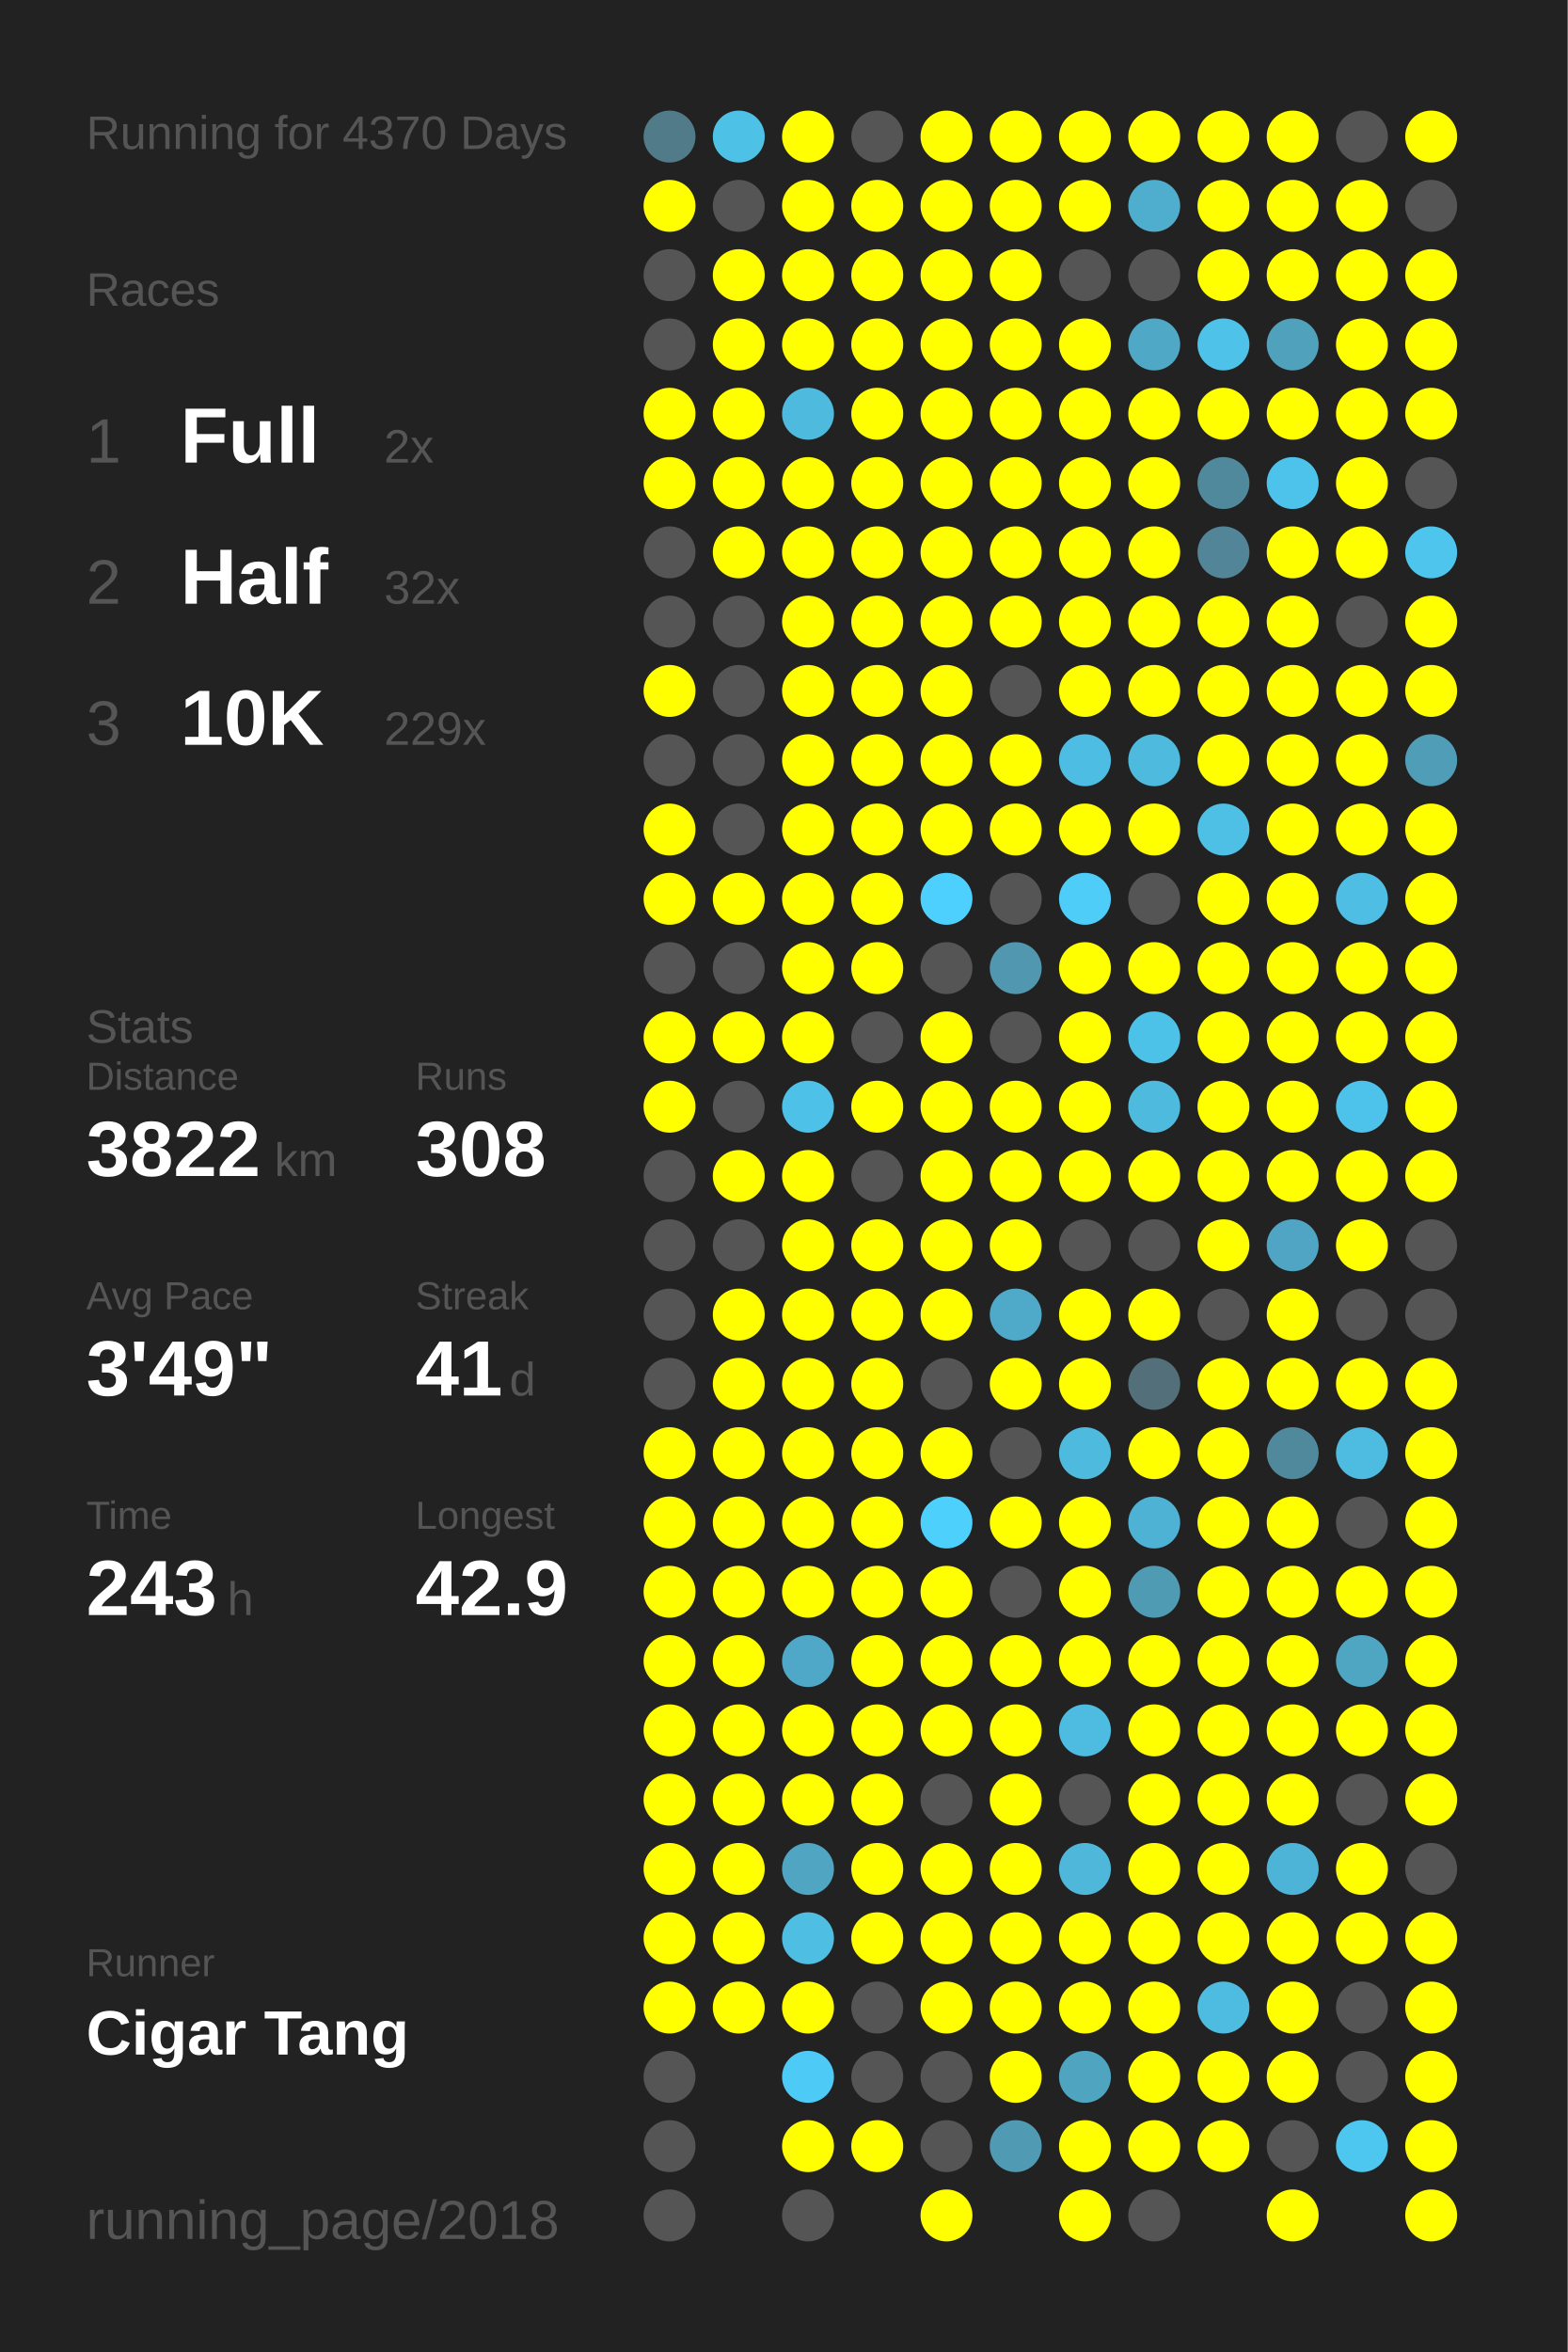
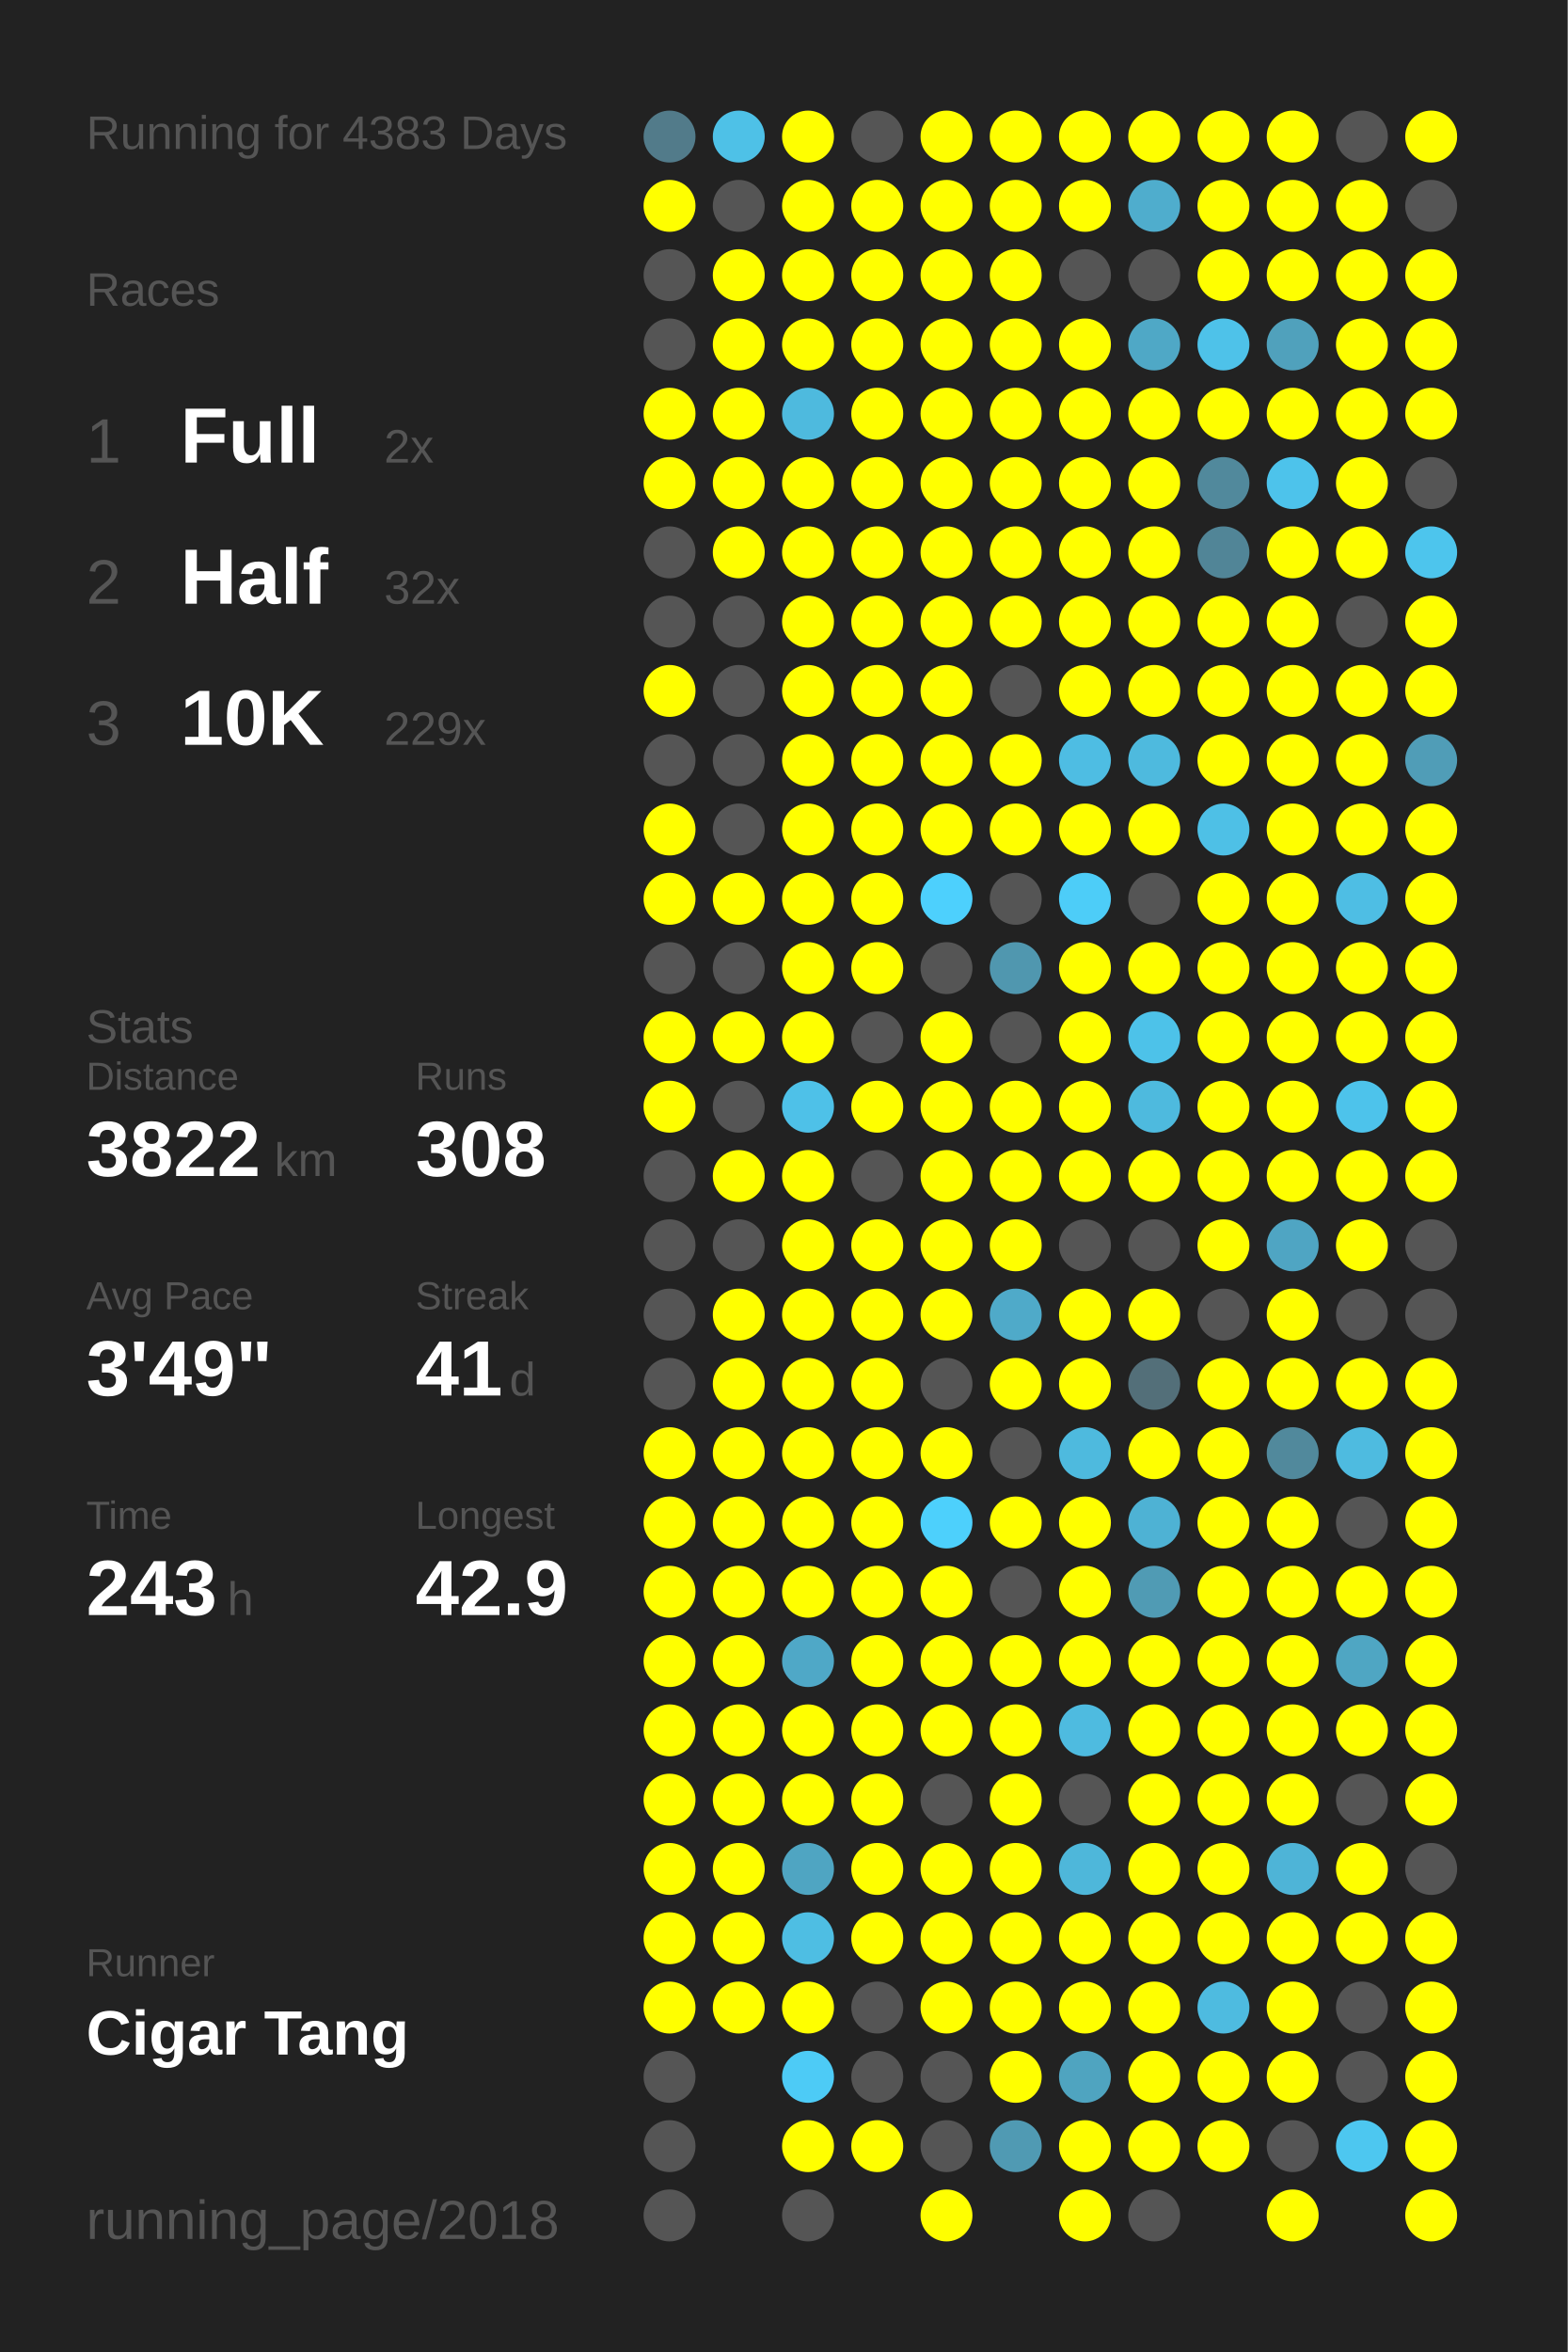
<svg xmlns="http://www.w3.org/2000/svg" baseProfile="full" height="300mm" version="1.1" viewBox="0,0,200,300" width="200mm">
  <defs />
  <rect fill="#222222" height="300" width="200" x="0" y="0" />
-   <text fill="#555555" style="font-size:6px; font-family:Arial;" x="11" y="19">Running for 4370 Days</text>
+   <text fill="#555555" style="font-size:6px; font-family:Arial;" x="11" y="19">Running for 4383 Days</text>
  <text fill="#555555" style="font-size:6px; font-family:Arial;" x="11" y="39">Races</text>
  <text fill="#555555" style="font-size:8px; font-family:Arial;" x="11" y="59">1</text>
  <text fill="#FFFFFF" style="font-size:10px; font-family:Arial; font-weight:bold;" x="23" y="59">Full</text>
  <text fill="#555555" style="font-size:6px; font-family:Arial;" x="49" y="59">2x</text>
  <text fill="#555555" style="font-size:8px; font-family:Arial;" x="11" y="77">2</text>
  <text fill="#FFFFFF" style="font-size:10px; font-family:Arial; font-weight:bold;" x="23" y="77">Half</text>
  <text fill="#555555" style="font-size:6px; font-family:Arial;" x="49" y="77">32x</text>
  <text fill="#555555" style="font-size:8px; font-family:Arial;" x="11" y="95">3</text>
  <text fill="#FFFFFF" style="font-size:10px; font-family:Arial; font-weight:bold;" x="23" y="95">10K</text>
  <text fill="#555555" style="font-size:6px; font-family:Arial;" x="49" y="95">229x</text>
  <text fill="#555555" style="font-size:6px; font-family:Arial;" x="11" y="133">Stats</text>
  <text fill="#555555" style="font-size:5px; font-family:Arial;" x="11" y="139">Distance</text>
  <text fill="#FFFFFF" style="font-size:10px; font-family:Arial; font-weight:bold;" x="11" y="150">3822</text>
  <text fill="#555555" style="font-size:6px; font-family:Arial;" x="35" y="150">km</text>
  <text fill="#555555" style="font-size:5px; font-family:Arial;" x="53" y="139">Runs</text>
  <text fill="#FFFFFF" style="font-size:10px; font-family:Arial; font-weight:bold;" x="53" y="150">308</text>
  <text fill="#555555" style="font-size:5px; font-family:Arial;" x="11" y="167">Avg Pace</text>
  <text fill="#FFFFFF" style="font-size:10px; font-family:Arial; font-weight:bold;" x="11" y="178">3'49"</text>
  <text fill="#555555" style="font-size:5px; font-family:Arial;" x="53" y="167">Streak</text>
  <text fill="#FFFFFF" style="font-size:10px; font-family:Arial; font-weight:bold;" x="53" y="178">41</text>
  <text fill="#555555" style="font-size:6px; font-family:Arial;" x="65" y="178">d</text>
  <text fill="#555555" style="font-size:5px; font-family:Arial;" x="11" y="195">Time</text>
  <text fill="#FFFFFF" style="font-size:10px; font-family:Arial; font-weight:bold;" x="11" y="206">243</text>
  <text fill="#555555" style="font-size:6px; font-family:Arial;" x="29" y="206">h</text>
  <text fill="#555555" style="font-size:5px; font-family:Arial;" x="53" y="195">Longest</text>
  <text fill="#FFFFFF" style="font-size:10px; font-family:Arial; font-weight:bold;" x="53" y="206">42.9</text>
  <text fill="#555555" style="font-size:5px; font-family:Arial;" x="11" y="252.065">Runner</text>
  <text fill="#FFFFFF" style="font-size:8px; font-family:Arial; font-weight:bold;" x="11" y="262.065">Cigar Tang</text>
  <text fill="#555555" style="font-size:7px; font-family:Arial;" x="11" y="285.581">running_page/2018</text>
  <circle cx="85.417" cy="17.419" fill="#527b8a" r="3.312" />
  <circle cx="85.417" cy="26.258" fill="#FFFF00" r="3.312" />
  <circle cx="85.417" cy="35.097" fill="#555555" r="3.312" />
  <circle cx="85.417" cy="43.935" fill="#555555" r="3.312" />
  <circle cx="85.417" cy="52.774" fill="#FFFF00" r="3.312" />
  <circle cx="85.417" cy="61.613" fill="#FFFF00" r="3.312" />
  <circle cx="85.417" cy="70.452" fill="#555555" r="3.312" />
  <circle cx="85.417" cy="79.29" fill="#555555" r="3.312" />
  <circle cx="85.417" cy="88.129" fill="#FFFF00" r="3.312" />
  <circle cx="85.417" cy="96.968" fill="#555555" r="3.312" />
  <circle cx="85.417" cy="105.806" fill="#FFFF00" r="3.312" />
  <circle cx="85.417" cy="114.645" fill="#FFFF00" r="3.312" />
  <circle cx="85.417" cy="123.484" fill="#555555" r="3.312" />
  <circle cx="85.417" cy="132.323" fill="#FFFF00" r="3.312" />
  <circle cx="85.417" cy="141.161" fill="#FFFF00" r="3.312" />
  <circle cx="85.417" cy="150" fill="#555555" r="3.312" />
  <circle cx="85.417" cy="158.839" fill="#555555" r="3.312" />
  <circle cx="85.417" cy="167.677" fill="#555555" r="3.312" />
  <circle cx="85.417" cy="176.516" fill="#555555" r="3.312" />
  <circle cx="85.417" cy="185.355" fill="#FFFF00" r="3.312" />
  <circle cx="85.417" cy="194.194" fill="#FFFF00" r="3.312" />
  <circle cx="85.417" cy="203.032" fill="#FFFF00" r="3.312" />
  <circle cx="85.417" cy="211.871" fill="#FFFF00" r="3.312" />
  <circle cx="85.417" cy="220.71" fill="#FFFF00" r="3.312" />
  <circle cx="85.417" cy="229.548" fill="#FFFF00" r="3.312" />
  <circle cx="85.417" cy="238.387" fill="#FFFF00" r="3.312" />
  <circle cx="85.417" cy="247.226" fill="#FFFF00" r="3.312" />
  <circle cx="85.417" cy="256.065" fill="#FFFF00" r="3.312" />
  <circle cx="85.417" cy="264.903" fill="#555555" r="3.312" />
  <circle cx="85.417" cy="273.742" fill="#555555" r="3.312" />
  <circle cx="85.417" cy="282.581" fill="#555555" r="3.312" />
  <circle cx="94.25" cy="17.419" fill="#4ec1e7" r="3.312" />
  <circle cx="94.25" cy="26.258" fill="#555555" r="3.312" />
  <circle cx="94.25" cy="35.097" fill="#FFFF00" r="3.312" />
  <circle cx="94.25" cy="43.935" fill="#FFFF00" r="3.312" />
  <circle cx="94.25" cy="52.774" fill="#FFFF00" r="3.312" />
  <circle cx="94.25" cy="61.613" fill="#FFFF00" r="3.312" />
  <circle cx="94.25" cy="70.452" fill="#FFFF00" r="3.312" />
  <circle cx="94.25" cy="79.29" fill="#555555" r="3.312" />
  <circle cx="94.25" cy="88.129" fill="#555555" r="3.312" />
  <circle cx="94.25" cy="96.968" fill="#555555" r="3.312" />
  <circle cx="94.25" cy="105.806" fill="#555555" r="3.312" />
  <circle cx="94.25" cy="114.645" fill="#FFFF00" r="3.312" />
  <circle cx="94.25" cy="123.484" fill="#555555" r="3.312" />
  <circle cx="94.25" cy="132.323" fill="#FFFF00" r="3.312" />
  <circle cx="94.25" cy="141.161" fill="#555555" r="3.312" />
  <circle cx="94.25" cy="150" fill="#FFFF00" r="3.312" />
  <circle cx="94.25" cy="158.839" fill="#555555" r="3.312" />
  <circle cx="94.25" cy="167.677" fill="#FFFF00" r="3.312" />
  <circle cx="94.25" cy="176.516" fill="#FFFF00" r="3.312" />
  <circle cx="94.25" cy="185.355" fill="#FFFF00" r="3.312" />
  <circle cx="94.25" cy="194.194" fill="#FFFF00" r="3.312" />
  <circle cx="94.25" cy="203.032" fill="#FFFF00" r="3.312" />
  <circle cx="94.25" cy="211.871" fill="#FFFF00" r="3.312" />
  <circle cx="94.25" cy="220.71" fill="#FFFF00" r="3.312" />
  <circle cx="94.25" cy="229.548" fill="#FFFF00" r="3.312" />
  <circle cx="94.25" cy="238.387" fill="#FFFF00" r="3.312" />
  <circle cx="94.25" cy="247.226" fill="#FFFF00" r="3.312" />
  <circle cx="94.25" cy="256.065" fill="#FFFF00" r="3.312" />
  <circle cx="103.083" cy="17.419" fill="#FFFF00" r="3.312" />
  <circle cx="103.083" cy="26.258" fill="#FFFF00" r="3.312" />
  <circle cx="103.083" cy="35.097" fill="#FFFF00" r="3.312" />
  <circle cx="103.083" cy="43.935" fill="#FFFF00" r="3.312" />
  <circle cx="103.083" cy="52.774" fill="#4ebade" r="3.312" />
  <circle cx="103.083" cy="61.613" fill="#FFFF00" r="3.312" />
  <circle cx="103.083" cy="70.452" fill="#FFFF00" r="3.312" />
  <circle cx="103.083" cy="79.29" fill="#FFFF00" r="3.312" />
  <circle cx="103.083" cy="88.129" fill="#FFFF00" r="3.312" />
  <circle cx="103.083" cy="96.968" fill="#FFFF00" r="3.312" />
  <circle cx="103.083" cy="105.806" fill="#FFFF00" r="3.312" />
  <circle cx="103.083" cy="114.645" fill="#FFFF00" r="3.312" />
  <circle cx="103.083" cy="123.484" fill="#FFFF00" r="3.312" />
  <circle cx="103.083" cy="132.323" fill="#FFFF00" r="3.312" />
  <circle cx="103.083" cy="141.161" fill="#4ec1e8" r="3.312" />
  <circle cx="103.083" cy="150" fill="#FFFF00" r="3.312" />
  <circle cx="103.083" cy="158.839" fill="#FFFF00" r="3.312" />
  <circle cx="103.083" cy="167.677" fill="#FFFF00" r="3.312" />
  <circle cx="103.083" cy="176.516" fill="#FFFF00" r="3.312" />
  <circle cx="103.083" cy="185.355" fill="#FFFF00" r="3.312" />
  <circle cx="103.083" cy="194.194" fill="#FFFF00" r="3.312" />
  <circle cx="103.083" cy="203.032" fill="#FFFF00" r="3.312" />
  <circle cx="103.083" cy="211.871" fill="#4fa8c7" r="3.312" />
  <circle cx="103.083" cy="220.71" fill="#FFFF00" r="3.312" />
  <circle cx="103.083" cy="229.548" fill="#FFFF00" r="3.312" />
  <circle cx="103.083" cy="238.387" fill="#4fa5c2" r="3.312" />
  <circle cx="103.083" cy="247.226" fill="#4ebee3" r="3.312" />
  <circle cx="103.083" cy="256.065" fill="#FFFF00" r="3.312" />
  <circle cx="103.083" cy="264.903" fill="#4dcbf6" r="3.312" />
  <circle cx="103.083" cy="273.742" fill="#FFFF00" r="3.312" />
  <circle cx="103.083" cy="282.581" fill="#555555" r="3.312" />
  <circle cx="111.917" cy="17.419" fill="#555555" r="3.312" />
  <circle cx="111.917" cy="26.258" fill="#FFFF00" r="3.312" />
  <circle cx="111.917" cy="35.097" fill="#FFFF00" r="3.312" />
  <circle cx="111.917" cy="43.935" fill="#FFFF00" r="3.312" />
  <circle cx="111.917" cy="52.774" fill="#FFFF00" r="3.312" />
  <circle cx="111.917" cy="61.613" fill="#FFFF00" r="3.312" />
  <circle cx="111.917" cy="70.452" fill="#FFFF00" r="3.312" />
  <circle cx="111.917" cy="79.29" fill="#FFFF00" r="3.312" />
  <circle cx="111.917" cy="88.129" fill="#FFFF00" r="3.312" />
  <circle cx="111.917" cy="96.968" fill="#FFFF00" r="3.312" />
  <circle cx="111.917" cy="105.806" fill="#FFFF00" r="3.312" />
  <circle cx="111.917" cy="114.645" fill="#FFFF00" r="3.312" />
  <circle cx="111.917" cy="123.484" fill="#FFFF00" r="3.312" />
  <circle cx="111.917" cy="132.323" fill="#555555" r="3.312" />
  <circle cx="111.917" cy="141.161" fill="#FFFF00" r="3.312" />
  <circle cx="111.917" cy="150" fill="#555555" r="3.312" />
  <circle cx="111.917" cy="158.839" fill="#FFFF00" r="3.312" />
  <circle cx="111.917" cy="167.677" fill="#FFFF00" r="3.312" />
  <circle cx="111.917" cy="176.516" fill="#FFFF00" r="3.312" />
  <circle cx="111.917" cy="185.355" fill="#FFFF00" r="3.312" />
  <circle cx="111.917" cy="194.194" fill="#FFFF00" r="3.312" />
  <circle cx="111.917" cy="203.032" fill="#FFFF00" r="3.312" />
  <circle cx="111.917" cy="211.871" fill="#FFFF00" r="3.312" />
  <circle cx="111.917" cy="220.71" fill="#FFFF00" r="3.312" />
  <circle cx="111.917" cy="229.548" fill="#FFFF00" r="3.312" />
  <circle cx="111.917" cy="238.387" fill="#FFFF00" r="3.312" />
  <circle cx="111.917" cy="247.226" fill="#FFFF00" r="3.312" />
  <circle cx="111.917" cy="256.065" fill="#555555" r="3.312" />
  <circle cx="111.917" cy="264.903" fill="#555555" r="3.312" />
  <circle cx="111.917" cy="273.742" fill="#FFFF00" r="3.312" />
  <circle cx="120.75" cy="17.419" fill="#FFFF00" r="3.312" />
  <circle cx="120.75" cy="26.258" fill="#FFFF00" r="3.312" />
  <circle cx="120.75" cy="35.097" fill="#FFFF00" r="3.312" />
  <circle cx="120.75" cy="43.935" fill="#FFFF00" r="3.312" />
  <circle cx="120.75" cy="52.774" fill="#FFFF00" r="3.312" />
  <circle cx="120.75" cy="61.613" fill="#FFFF00" r="3.312" />
  <circle cx="120.75" cy="70.452" fill="#FFFF00" r="3.312" />
  <circle cx="120.75" cy="79.29" fill="#FFFF00" r="3.312" />
  <circle cx="120.75" cy="88.129" fill="#FFFF00" r="3.312" />
  <circle cx="120.75" cy="96.968" fill="#FFFF00" r="3.312" />
  <circle cx="120.75" cy="105.806" fill="#FFFF00" r="3.312" />
  <circle cx="120.75" cy="114.645" fill="#4dd0fd" r="3.312" />
  <circle cx="120.75" cy="123.484" fill="#555555" r="3.312" />
  <circle cx="120.75" cy="132.323" fill="#FFFF00" r="3.312" />
  <circle cx="120.75" cy="141.161" fill="#FFFF00" r="3.312" />
  <circle cx="120.75" cy="150" fill="#FFFF00" r="3.312" />
  <circle cx="120.75" cy="158.839" fill="#FFFF00" r="3.312" />
  <circle cx="120.75" cy="167.677" fill="#FFFF00" r="3.312" />
  <circle cx="120.75" cy="176.516" fill="#555555" r="3.312" />
  <circle cx="120.75" cy="185.355" fill="#FFFF00" r="3.312" />
  <circle cx="120.75" cy="194.194" fill="#4dd0fc" r="3.312" />
  <circle cx="120.75" cy="203.032" fill="#FFFF00" r="3.312" />
  <circle cx="120.75" cy="211.871" fill="#FFFF00" r="3.312" />
  <circle cx="120.75" cy="220.71" fill="#FFFF00" r="3.312" />
  <circle cx="120.75" cy="229.548" fill="#555555" r="3.312" />
  <circle cx="120.75" cy="238.387" fill="#FFFF00" r="3.312" />
  <circle cx="120.75" cy="247.226" fill="#FFFF00" r="3.312" />
  <circle cx="120.75" cy="256.065" fill="#FFFF00" r="3.312" />
  <circle cx="120.75" cy="264.903" fill="#555555" r="3.312" />
  <circle cx="120.75" cy="273.742" fill="#555555" r="3.312" />
  <circle cx="120.75" cy="282.581" fill="#FFFF00" r="3.312" />
  <circle cx="129.583" cy="17.419" fill="#FFFF00" r="3.312" />
  <circle cx="129.583" cy="26.258" fill="#FFFF00" r="3.312" />
  <circle cx="129.583" cy="35.097" fill="#FFFF00" r="3.312" />
  <circle cx="129.583" cy="43.935" fill="#FFFF00" r="3.312" />
  <circle cx="129.583" cy="52.774" fill="#FFFF00" r="3.312" />
  <circle cx="129.583" cy="61.613" fill="#FFFF00" r="3.312" />
  <circle cx="129.583" cy="70.452" fill="#FFFF00" r="3.312" />
  <circle cx="129.583" cy="79.29" fill="#FFFF00" r="3.312" />
  <circle cx="129.583" cy="88.129" fill="#555555" r="3.312" />
  <circle cx="129.583" cy="96.968" fill="#FFFF00" r="3.312" />
  <circle cx="129.583" cy="105.806" fill="#FFFF00" r="3.312" />
  <circle cx="129.583" cy="114.645" fill="#555555" r="3.312" />
  <circle cx="129.583" cy="123.484" fill="#5097af" r="3.312" />
  <circle cx="129.583" cy="132.323" fill="#555555" r="3.312" />
  <circle cx="129.583" cy="141.161" fill="#FFFF00" r="3.312" />
  <circle cx="129.583" cy="150" fill="#FFFF00" r="3.312" />
  <circle cx="129.583" cy="158.839" fill="#FFFF00" r="3.312" />
  <circle cx="129.583" cy="167.677" fill="#4faac9" r="3.312" />
  <circle cx="129.583" cy="176.516" fill="#FFFF00" r="3.312" />
  <circle cx="129.583" cy="185.355" fill="#555555" r="3.312" />
  <circle cx="129.583" cy="194.194" fill="#FFFF00" r="3.312" />
  <circle cx="129.583" cy="203.032" fill="#555555" r="3.312" />
  <circle cx="129.583" cy="211.871" fill="#FFFF00" r="3.312" />
  <circle cx="129.583" cy="220.71" fill="#FFFF00" r="3.312" />
  <circle cx="129.583" cy="229.548" fill="#FFFF00" r="3.312" />
  <circle cx="129.583" cy="238.387" fill="#FFFF00" r="3.312" />
  <circle cx="129.583" cy="247.226" fill="#FFFF00" r="3.312" />
  <circle cx="129.583" cy="256.065" fill="#FFFF00" r="3.312" />
  <circle cx="129.583" cy="264.903" fill="#FFFF00" r="3.312" />
  <circle cx="129.583" cy="273.742" fill="#509ab3" r="3.312" />
  <circle cx="138.417" cy="17.419" fill="#FFFF00" r="3.312" />
  <circle cx="138.417" cy="26.258" fill="#FFFF00" r="3.312" />
  <circle cx="138.417" cy="35.097" fill="#555555" r="3.312" />
  <circle cx="138.417" cy="43.935" fill="#FFFF00" r="3.312" />
  <circle cx="138.417" cy="52.774" fill="#FFFF00" r="3.312" />
  <circle cx="138.417" cy="61.613" fill="#FFFF00" r="3.312" />
  <circle cx="138.417" cy="70.452" fill="#FFFF00" r="3.312" />
  <circle cx="138.417" cy="79.29" fill="#FFFF00" r="3.312" />
  <circle cx="138.417" cy="88.129" fill="#FFFF00" r="3.312" />
  <circle cx="138.417" cy="96.968" fill="#4ebde3" r="3.312" />
  <circle cx="138.417" cy="105.806" fill="#FFFF00" r="3.312" />
  <circle cx="138.417" cy="114.645" fill="#4dcdf8" r="3.312" />
  <circle cx="138.417" cy="123.484" fill="#FFFF00" r="3.312" />
  <circle cx="138.417" cy="132.323" fill="#FFFF00" r="3.312" />
  <circle cx="138.417" cy="141.161" fill="#FFFF00" r="3.312" />
  <circle cx="138.417" cy="150" fill="#FFFF00" r="3.312" />
  <circle cx="138.417" cy="158.839" fill="#555555" r="3.312" />
  <circle cx="138.417" cy="167.677" fill="#FFFF00" r="3.312" />
  <circle cx="138.417" cy="176.516" fill="#FFFF00" r="3.312" />
  <circle cx="138.417" cy="185.355" fill="#4ebade" r="3.312" />
  <circle cx="138.417" cy="194.194" fill="#FFFF00" r="3.312" />
  <circle cx="138.417" cy="203.032" fill="#FFFF00" r="3.312" />
  <circle cx="138.417" cy="211.871" fill="#FFFF00" r="3.312" />
  <circle cx="138.417" cy="220.71" fill="#4ebbe0" r="3.312" />
  <circle cx="138.417" cy="229.548" fill="#555555" r="3.312" />
  <circle cx="138.417" cy="238.387" fill="#4eb7da" r="3.312" />
  <circle cx="138.417" cy="247.226" fill="#FFFF00" r="3.312" />
  <circle cx="138.417" cy="256.065" fill="#FFFF00" r="3.312" />
  <circle cx="138.417" cy="264.903" fill="#4fa4c0" r="3.312" />
  <circle cx="138.417" cy="273.742" fill="#FFFF00" r="3.312" />
  <circle cx="138.417" cy="282.581" fill="#FFFF00" r="3.312" />
  <circle cx="147.25" cy="17.419" fill="#FFFF00" r="3.312" />
  <circle cx="147.25" cy="26.258" fill="#4fadcd" r="3.312" />
  <circle cx="147.25" cy="35.097" fill="#555555" r="3.312" />
  <circle cx="147.25" cy="43.935" fill="#4fa8c6" r="3.312" />
  <circle cx="147.25" cy="52.774" fill="#FFFF00" r="3.312" />
  <circle cx="147.25" cy="61.613" fill="#FFFF00" r="3.312" />
  <circle cx="147.25" cy="70.452" fill="#FFFF00" r="3.312" />
  <circle cx="147.25" cy="79.29" fill="#FFFF00" r="3.312" />
  <circle cx="147.25" cy="88.129" fill="#FFFF00" r="3.312" />
  <circle cx="147.25" cy="96.968" fill="#4ebade" r="3.312" />
  <circle cx="147.25" cy="105.806" fill="#FFFF00" r="3.312" />
  <circle cx="147.25" cy="114.645" fill="#555555" r="3.312" />
  <circle cx="147.25" cy="123.484" fill="#FFFF00" r="3.312" />
  <circle cx="147.25" cy="132.323" fill="#4dc2e9" r="3.312" />
  <circle cx="147.25" cy="141.161" fill="#4ebade" r="3.312" />
  <circle cx="147.25" cy="150" fill="#FFFF00" r="3.312" />
  <circle cx="147.25" cy="158.839" fill="#555555" r="3.312" />
  <circle cx="147.25" cy="167.677" fill="#FFFF00" r="3.312" />
  <circle cx="147.25" cy="176.516" fill="#536f79" r="3.312" />
  <circle cx="147.25" cy="185.355" fill="#FFFF00" r="3.312" />
  <circle cx="147.25" cy="194.194" fill="#4eb2d4" r="3.312" />
  <circle cx="147.25" cy="203.032" fill="#509bb4" r="3.312" />
  <circle cx="147.25" cy="211.871" fill="#FFFF00" r="3.312" />
  <circle cx="147.25" cy="220.71" fill="#FFFF00" r="3.312" />
  <circle cx="147.25" cy="229.548" fill="#FFFF00" r="3.312" />
  <circle cx="147.25" cy="238.387" fill="#FFFF00" r="3.312" />
  <circle cx="147.25" cy="247.226" fill="#FFFF00" r="3.312" />
  <circle cx="147.25" cy="256.065" fill="#FFFF00" r="3.312" />
  <circle cx="147.25" cy="264.903" fill="#FFFF00" r="3.312" />
  <circle cx="147.25" cy="273.742" fill="#FFFF00" r="3.312" />
  <circle cx="147.25" cy="282.581" fill="#555555" r="3.312" />
  <circle cx="156.083" cy="17.419" fill="#FFFF00" r="3.312" />
  <circle cx="156.083" cy="26.258" fill="#FFFF00" r="3.312" />
  <circle cx="156.083" cy="35.097" fill="#FFFF00" r="3.312" />
  <circle cx="156.083" cy="43.935" fill="#4ec2e9" r="3.312" />
  <circle cx="156.083" cy="52.774" fill="#FFFF00" r="3.312" />
  <circle cx="156.083" cy="61.613" fill="#51899c" r="3.312" />
  <circle cx="156.083" cy="70.452" fill="#518597" r="3.312" />
  <circle cx="156.083" cy="79.29" fill="#FFFF00" r="3.312" />
  <circle cx="156.083" cy="88.129" fill="#FFFF00" r="3.312" />
  <circle cx="156.083" cy="96.968" fill="#FFFF00" r="3.312" />
  <circle cx="156.083" cy="105.806" fill="#4ec0e6" r="3.312" />
  <circle cx="156.083" cy="114.645" fill="#FFFF00" r="3.312" />
  <circle cx="156.083" cy="123.484" fill="#FFFF00" r="3.312" />
  <circle cx="156.083" cy="132.323" fill="#FFFF00" r="3.312" />
  <circle cx="156.083" cy="141.161" fill="#FFFF00" r="3.312" />
  <circle cx="156.083" cy="150" fill="#FFFF00" r="3.312" />
  <circle cx="156.083" cy="158.839" fill="#FFFF00" r="3.312" />
  <circle cx="156.083" cy="167.677" fill="#555555" r="3.312" />
  <circle cx="156.083" cy="176.516" fill="#FFFF00" r="3.312" />
  <circle cx="156.083" cy="185.355" fill="#FFFF00" r="3.312" />
  <circle cx="156.083" cy="194.194" fill="#FFFF00" r="3.312" />
  <circle cx="156.083" cy="203.032" fill="#FFFF00" r="3.312" />
  <circle cx="156.083" cy="211.871" fill="#FFFF00" r="3.312" />
  <circle cx="156.083" cy="220.71" fill="#FFFF00" r="3.312" />
  <circle cx="156.083" cy="229.548" fill="#FFFF00" r="3.312" />
  <circle cx="156.083" cy="238.387" fill="#FFFF00" r="3.312" />
  <circle cx="156.083" cy="247.226" fill="#FFFF00" r="3.312" />
  <circle cx="156.083" cy="256.065" fill="#4ebbe0" r="3.312" />
  <circle cx="156.083" cy="264.903" fill="#FFFF00" r="3.312" />
  <circle cx="156.083" cy="273.742" fill="#FFFF00" r="3.312" />
  <circle cx="164.917" cy="17.419" fill="#FFFF00" r="3.312" />
  <circle cx="164.917" cy="26.258" fill="#FFFF00" r="3.312" />
  <circle cx="164.917" cy="35.097" fill="#FFFF00" r="3.312" />
  <circle cx="164.917" cy="43.935" fill="#50a1bc" r="3.312" />
  <circle cx="164.917" cy="52.774" fill="#FFFF00" r="3.312" />
  <circle cx="164.917" cy="61.613" fill="#4dc3eb" r="3.312" />
  <circle cx="164.917" cy="70.452" fill="#FFFF00" r="3.312" />
  <circle cx="164.917" cy="79.29" fill="#FFFF00" r="3.312" />
  <circle cx="164.917" cy="88.129" fill="#FFFF00" r="3.312" />
  <circle cx="164.917" cy="96.968" fill="#FFFF00" r="3.312" />
  <circle cx="164.917" cy="105.806" fill="#FFFF00" r="3.312" />
  <circle cx="164.917" cy="114.645" fill="#FFFF00" r="3.312" />
  <circle cx="164.917" cy="123.484" fill="#FFFF00" r="3.312" />
  <circle cx="164.917" cy="132.323" fill="#FFFF00" r="3.312" />
  <circle cx="164.917" cy="141.161" fill="#FFFF00" r="3.312" />
  <circle cx="164.917" cy="150" fill="#FFFF00" r="3.312" />
  <circle cx="164.917" cy="158.839" fill="#4fa5c3" r="3.312" />
  <circle cx="164.917" cy="167.677" fill="#FFFF00" r="3.312" />
  <circle cx="164.917" cy="176.516" fill="#FFFF00" r="3.312" />
  <circle cx="164.917" cy="185.355" fill="#51899c" r="3.312" />
  <circle cx="164.917" cy="194.194" fill="#FFFF00" r="3.312" />
  <circle cx="164.917" cy="203.032" fill="#FFFF00" r="3.312" />
  <circle cx="164.917" cy="211.871" fill="#FFFF00" r="3.312" />
  <circle cx="164.917" cy="220.71" fill="#FFFF00" r="3.312" />
  <circle cx="164.917" cy="229.548" fill="#FFFF00" r="3.312" />
  <circle cx="164.917" cy="238.387" fill="#4eb4d7" r="3.312" />
  <circle cx="164.917" cy="247.226" fill="#FFFF00" r="3.312" />
  <circle cx="164.917" cy="256.065" fill="#FFFF00" r="3.312" />
  <circle cx="164.917" cy="264.903" fill="#FFFF00" r="3.312" />
  <circle cx="164.917" cy="273.742" fill="#555555" r="3.312" />
  <circle cx="164.917" cy="282.581" fill="#FFFF00" r="3.312" />
  <circle cx="173.75" cy="17.419" fill="#555555" r="3.312" />
  <circle cx="173.75" cy="26.258" fill="#FFFF00" r="3.312" />
  <circle cx="173.75" cy="35.097" fill="#FFFF00" r="3.312" />
  <circle cx="173.75" cy="43.935" fill="#FFFF00" r="3.312" />
  <circle cx="173.75" cy="52.774" fill="#FFFF00" r="3.312" />
  <circle cx="173.75" cy="61.613" fill="#FFFF00" r="3.312" />
  <circle cx="173.75" cy="70.452" fill="#FFFF00" r="3.312" />
  <circle cx="173.75" cy="79.29" fill="#555555" r="3.312" />
  <circle cx="173.75" cy="88.129" fill="#FFFF00" r="3.312" />
  <circle cx="173.75" cy="96.968" fill="#FFFF00" r="3.312" />
  <circle cx="173.75" cy="105.806" fill="#FFFF00" r="3.312" />
  <circle cx="173.75" cy="114.645" fill="#4ebee4" r="3.312" />
  <circle cx="173.75" cy="123.484" fill="#FFFF00" r="3.312" />
  <circle cx="173.75" cy="132.323" fill="#FFFF00" r="3.312" />
  <circle cx="173.75" cy="141.161" fill="#4dc3eb" r="3.312" />
  <circle cx="173.75" cy="150" fill="#FFFF00" r="3.312" />
  <circle cx="173.75" cy="158.839" fill="#FFFF00" r="3.312" />
  <circle cx="173.75" cy="167.677" fill="#555555" r="3.312" />
  <circle cx="173.75" cy="176.516" fill="#FFFF00" r="3.312" />
  <circle cx="173.75" cy="185.355" fill="#4ebbe0" r="3.312" />
  <circle cx="173.75" cy="194.194" fill="#555555" r="3.312" />
  <circle cx="173.75" cy="203.032" fill="#FFFF00" r="3.312" />
  <circle cx="173.75" cy="211.871" fill="#4fa6c3" r="3.312" />
  <circle cx="173.75" cy="220.71" fill="#FFFF00" r="3.312" />
  <circle cx="173.75" cy="229.548" fill="#555555" r="3.312" />
  <circle cx="173.75" cy="238.387" fill="#FFFF00" r="3.312" />
  <circle cx="173.75" cy="247.226" fill="#FFFF00" r="3.312" />
  <circle cx="173.75" cy="256.065" fill="#555555" r="3.312" />
  <circle cx="173.75" cy="264.903" fill="#555555" r="3.312" />
  <circle cx="173.75" cy="273.742" fill="#4dc7f0" r="3.312" />
  <circle cx="182.583" cy="17.419" fill="#FFFF00" r="3.312" />
  <circle cx="182.583" cy="26.258" fill="#555555" r="3.312" />
  <circle cx="182.583" cy="35.097" fill="#FFFF00" r="3.312" />
  <circle cx="182.583" cy="43.935" fill="#FFFF00" r="3.312" />
  <circle cx="182.583" cy="52.774" fill="#FFFF00" r="3.312" />
  <circle cx="182.583" cy="61.613" fill="#555555" r="3.312" />
  <circle cx="182.583" cy="70.452" fill="#4dc5ed" r="3.312" />
  <circle cx="182.583" cy="79.29" fill="#FFFF00" r="3.312" />
  <circle cx="182.583" cy="88.129" fill="#FFFF00" r="3.312" />
  <circle cx="182.583" cy="96.968" fill="#509db7" r="3.312" />
  <circle cx="182.583" cy="105.806" fill="#FFFF00" r="3.312" />
  <circle cx="182.583" cy="114.645" fill="#FFFF00" r="3.312" />
  <circle cx="182.583" cy="123.484" fill="#FFFF00" r="3.312" />
  <circle cx="182.583" cy="132.323" fill="#FFFF00" r="3.312" />
  <circle cx="182.583" cy="141.161" fill="#FFFF00" r="3.312" />
  <circle cx="182.583" cy="150" fill="#FFFF00" r="3.312" />
  <circle cx="182.583" cy="158.839" fill="#555555" r="3.312" />
  <circle cx="182.583" cy="167.677" fill="#555555" r="3.312" />
  <circle cx="182.583" cy="176.516" fill="#FFFF00" r="3.312" />
  <circle cx="182.583" cy="185.355" fill="#FFFF00" r="3.312" />
  <circle cx="182.583" cy="194.194" fill="#FFFF00" r="3.312" />
  <circle cx="182.583" cy="203.032" fill="#FFFF00" r="3.312" />
  <circle cx="182.583" cy="211.871" fill="#FFFF00" r="3.312" />
  <circle cx="182.583" cy="220.71" fill="#FFFF00" r="3.312" />
  <circle cx="182.583" cy="229.548" fill="#FFFF00" r="3.312" />
  <circle cx="182.583" cy="238.387" fill="#555555" r="3.312" />
  <circle cx="182.583" cy="247.226" fill="#FFFF00" r="3.312" />
  <circle cx="182.583" cy="256.065" fill="#FFFF00" r="3.312" />
  <circle cx="182.583" cy="264.903" fill="#FFFF00" r="3.312" />
  <circle cx="182.583" cy="273.742" fill="#FFFF00" r="3.312" />
  <circle cx="182.583" cy="282.581" fill="#FFFF00" r="3.312" />
</svg>
